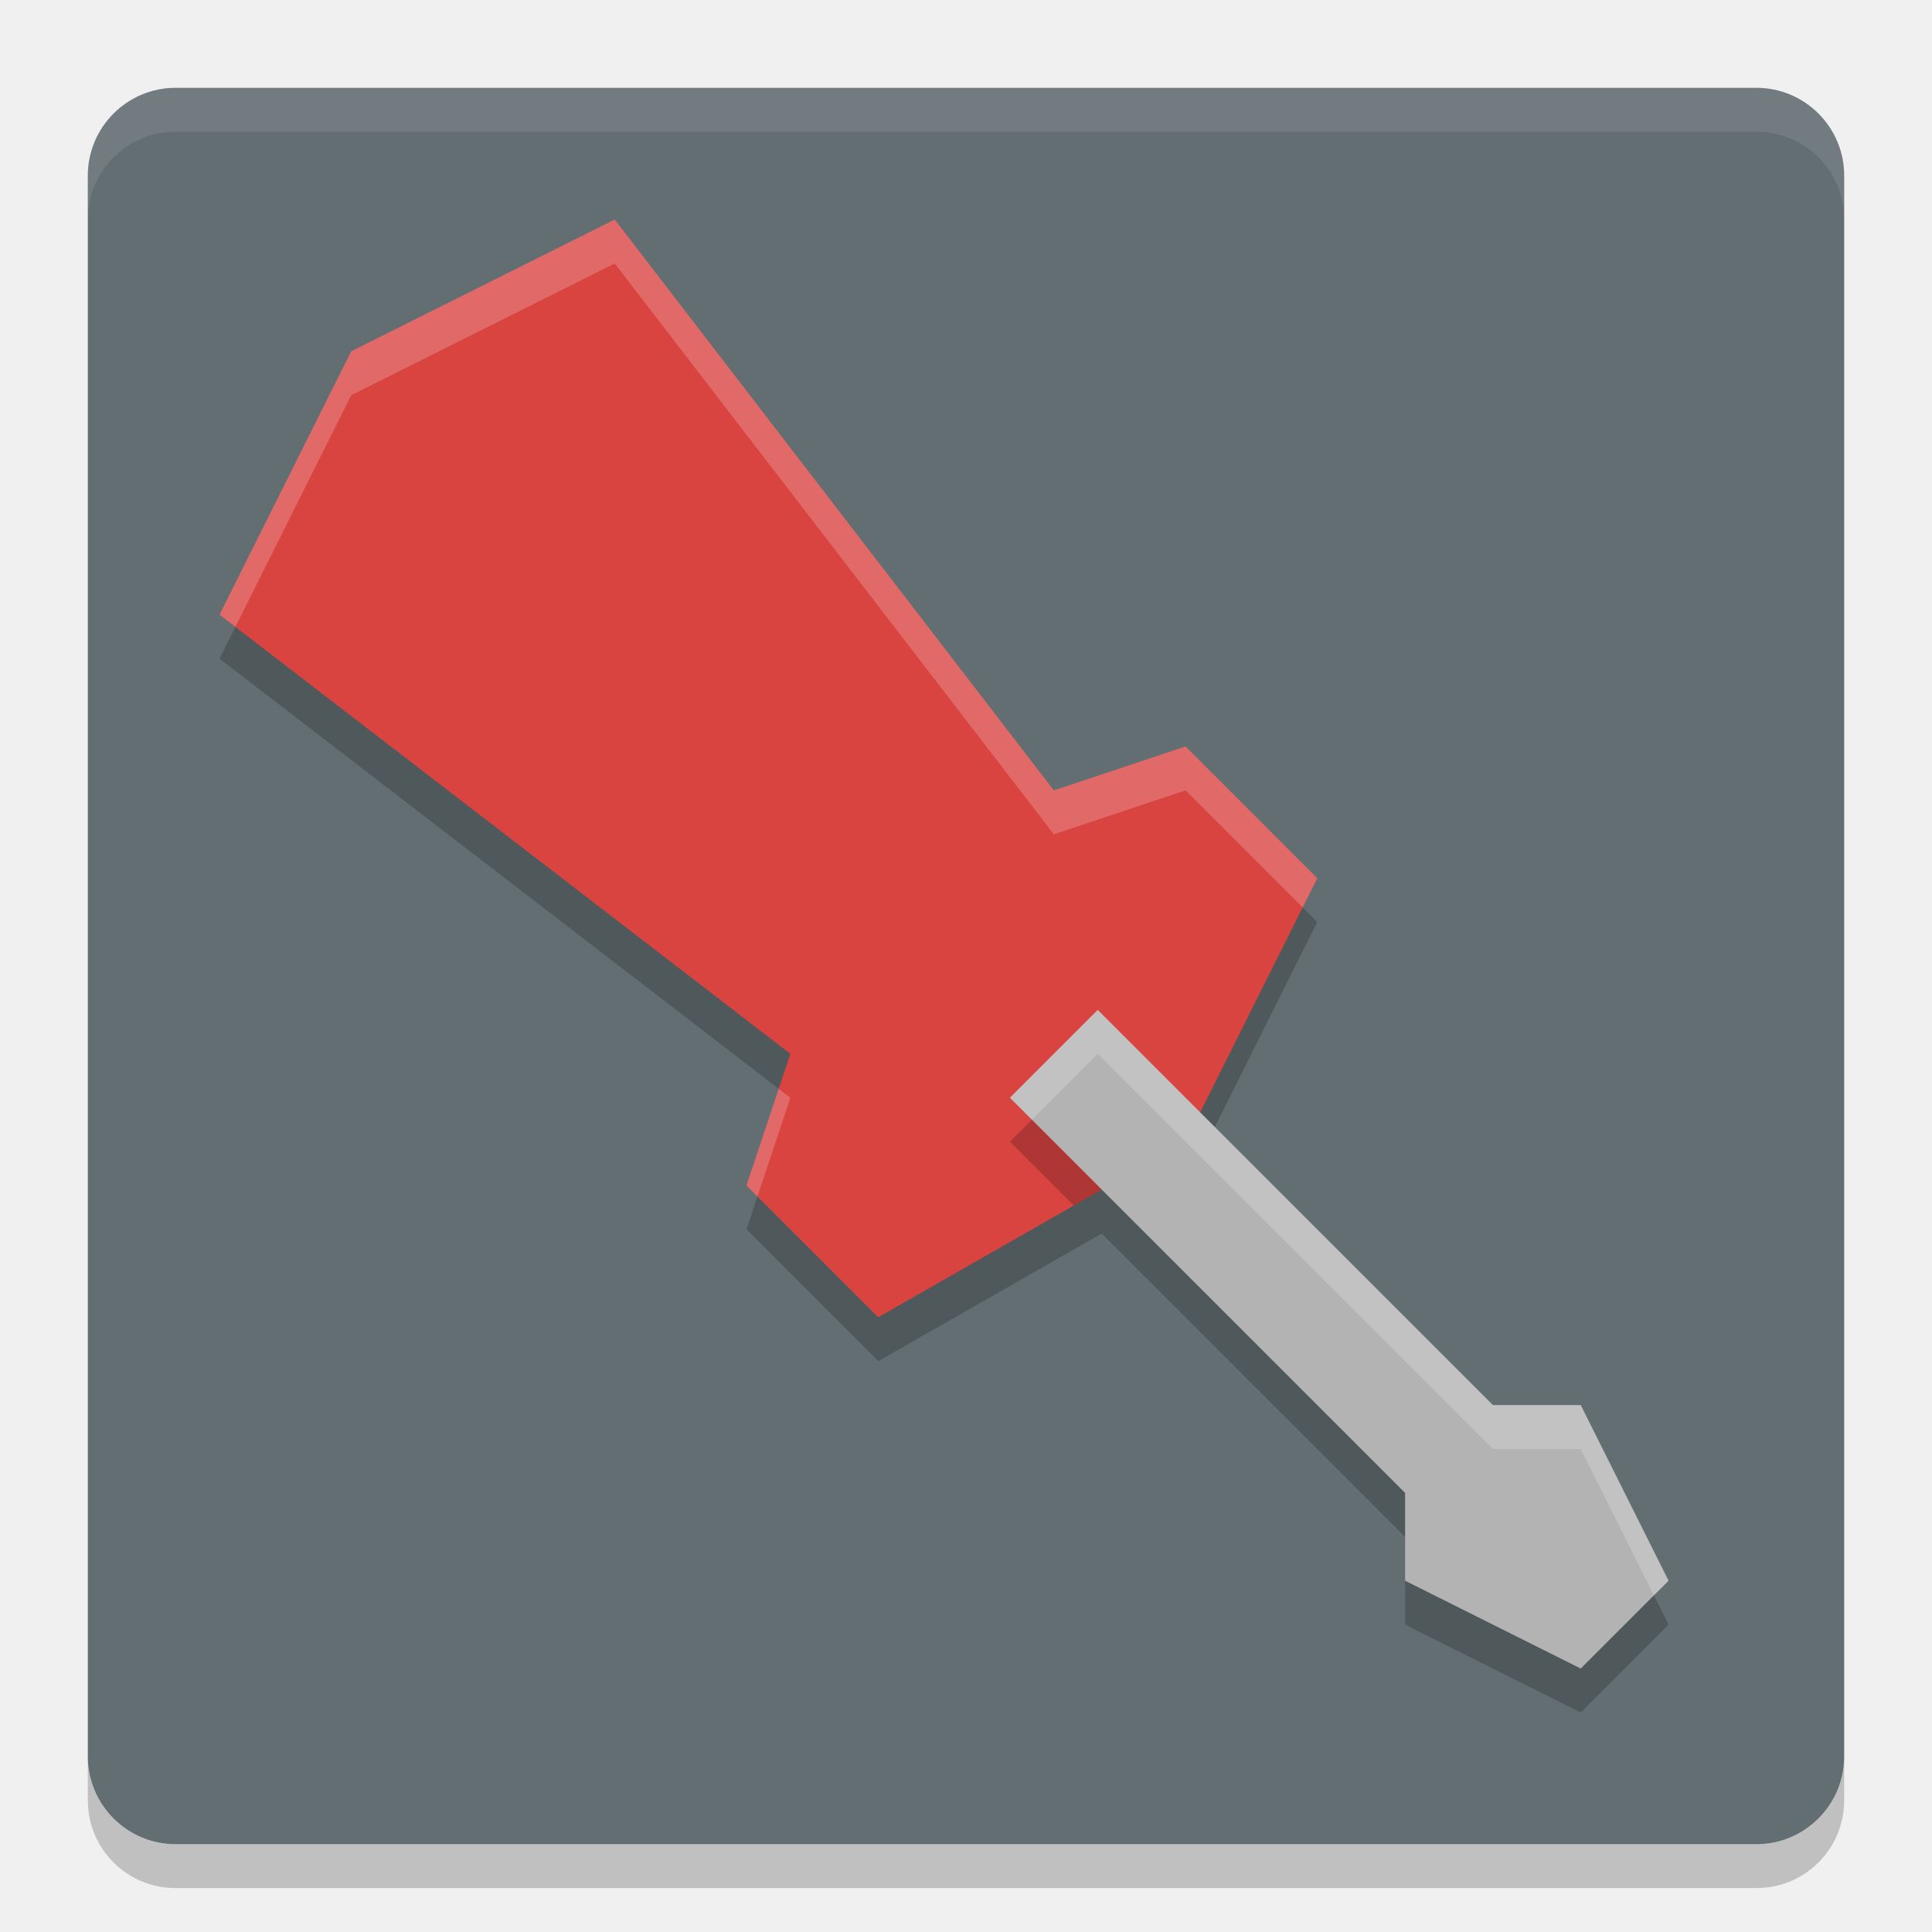
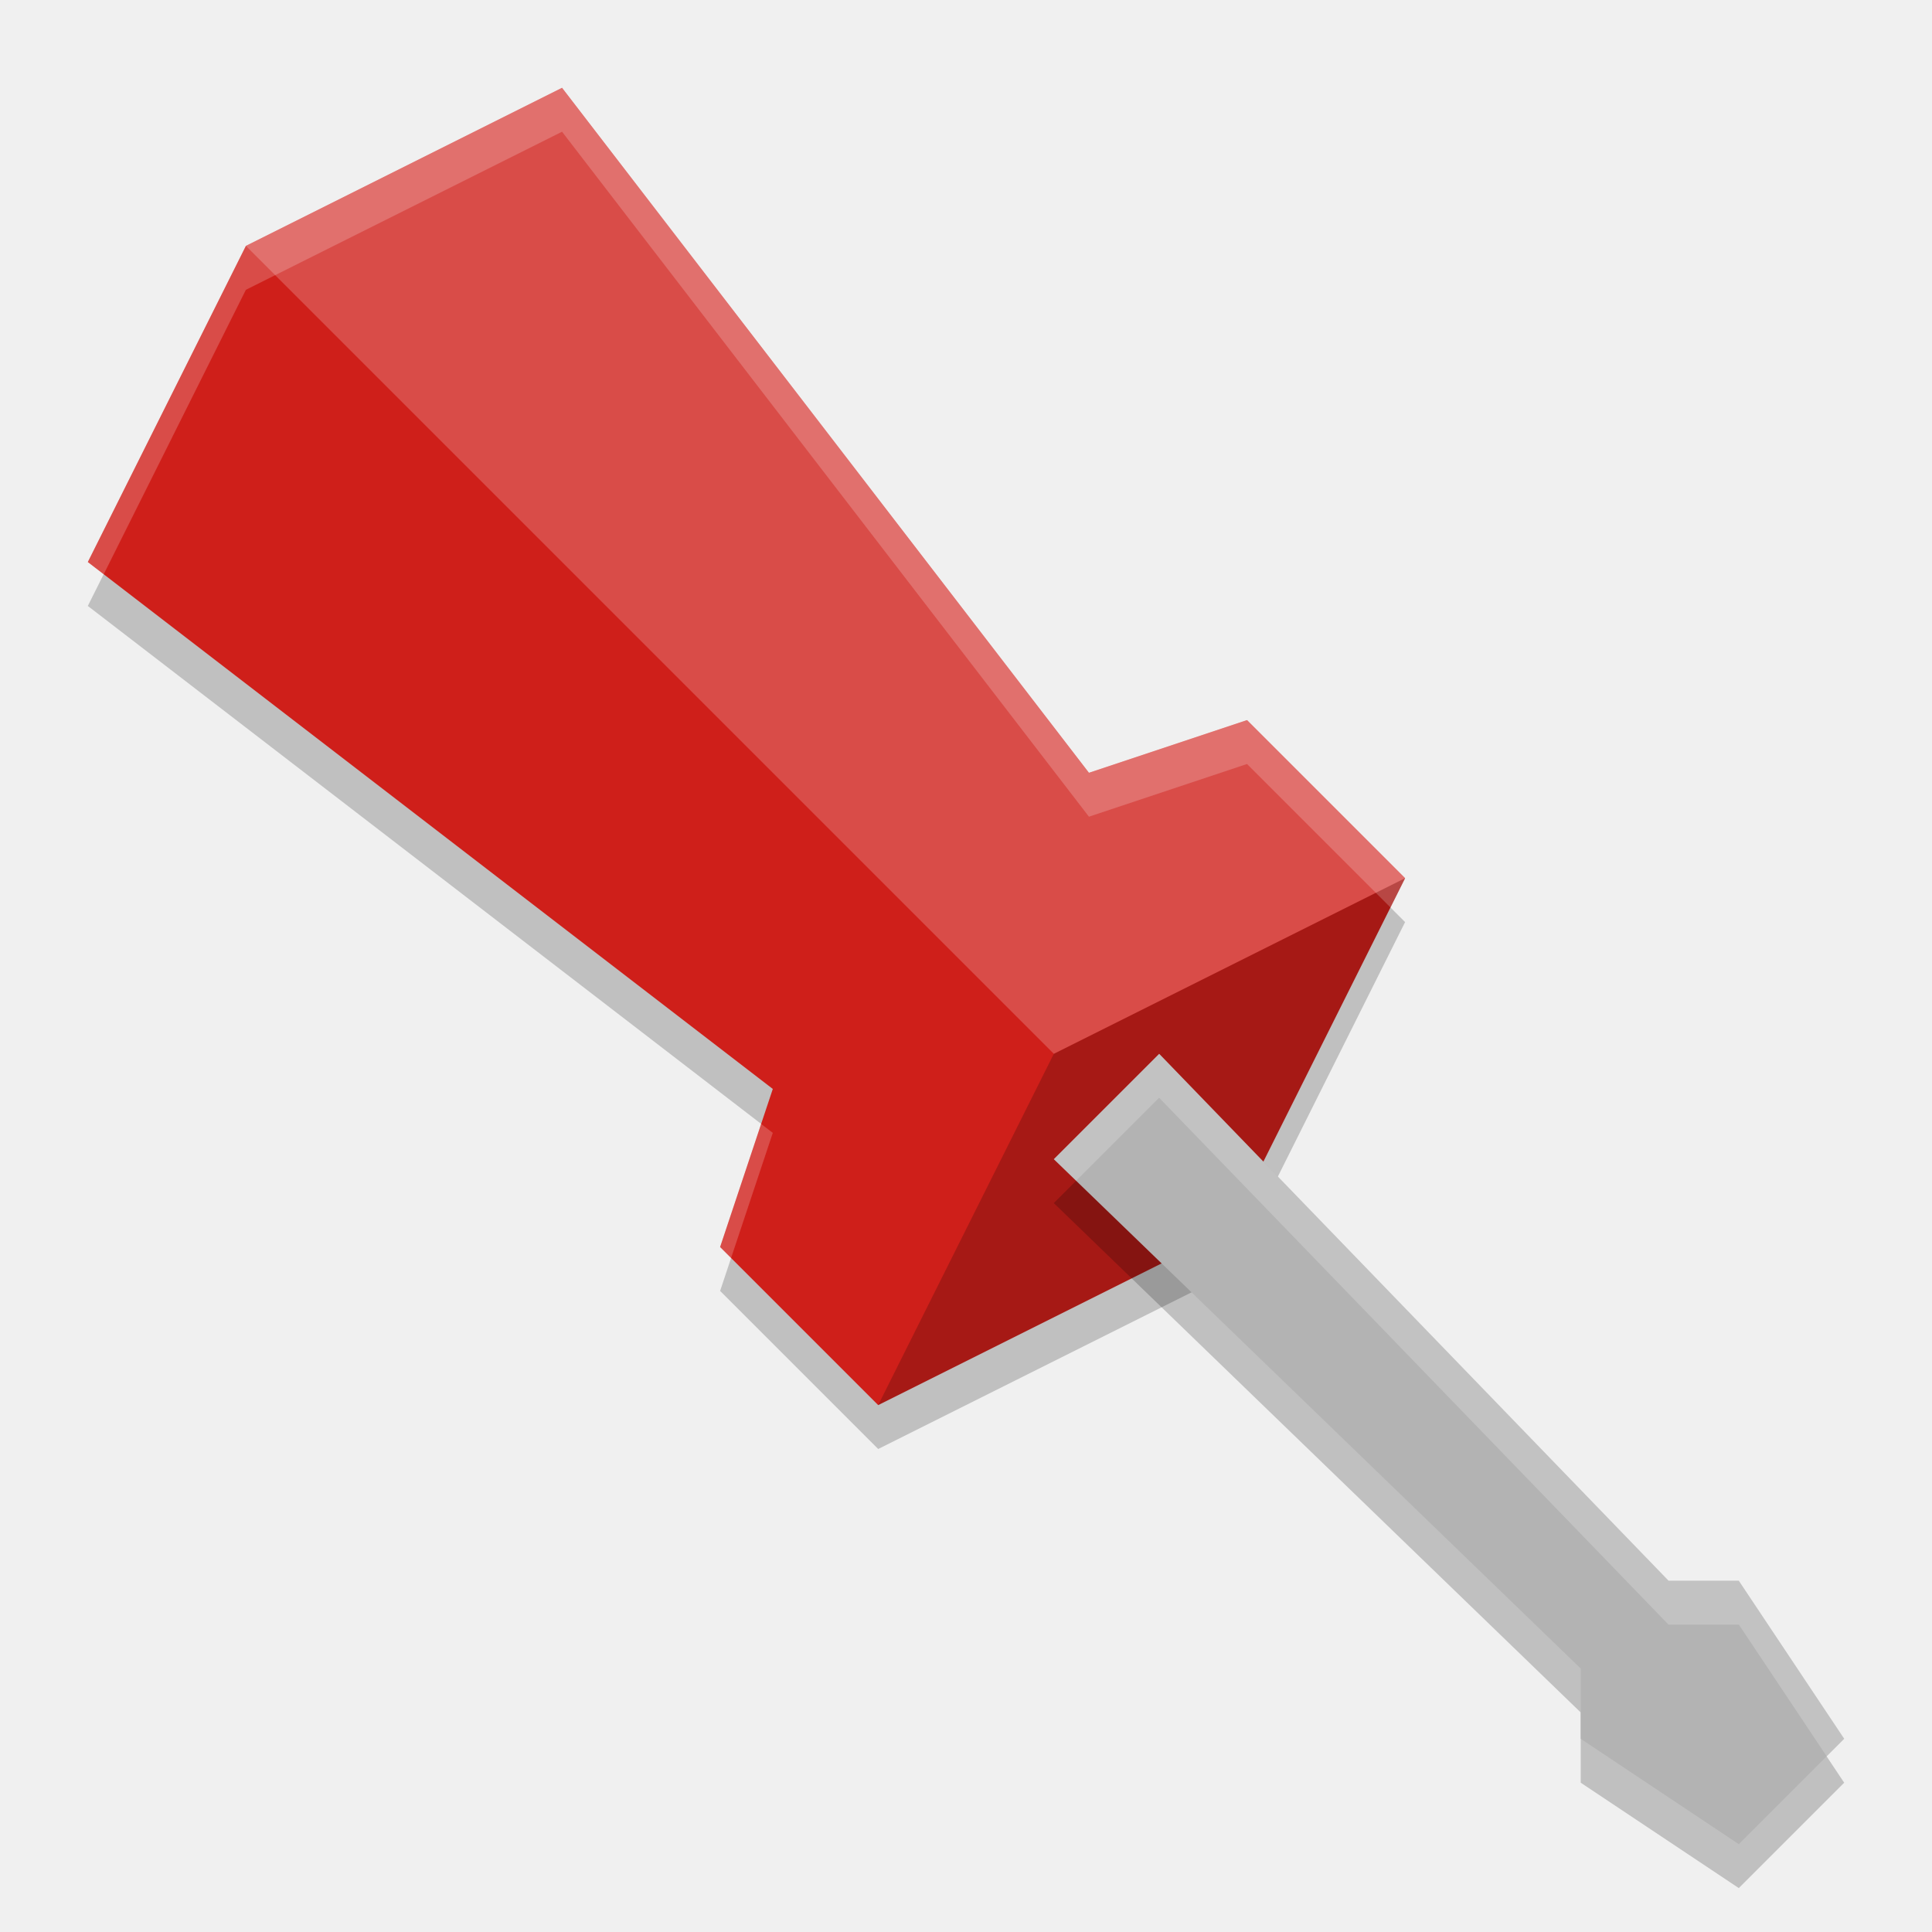
- <svg xmlns="http://www.w3.org/2000/svg" width="22" height="22" version="1.1">
-   <g transform="matrix(.5 0 0 .5 -1 -1)">
-     <rect x="4" y="4" width="40" height="40" rx="2" ry="2" style="fill:#636e72" />
-     <path d="m6 4c-1.108 0-2 0.892-2 2v1c0-1.108 0.892-2 2-2h36c1.108 0 2 0.892 2 2v-1c0-1.108-0.892-2-2-2z" style="fill:#ffffff;opacity:.1" />
-     <path d="m6 45c-1.108 0-2-0.892-2-2v-1c0 1.108 0.892 2 2 2h36c1.108 0 2-0.892 2-2v1c0 1.108-0.892 2-2 2z" style="opacity:.2" />
-     <path d="m16 8-6 3-3 6 13 10-1 3 3 3 5.092-2.908 6.908 6.908v2l4 2 2-2-2-4h-2l-6.666-6.666 2.666-5.334-3-3-3 1z" style="opacity:.2" />
-     <path d="m22 32 7-4 3-6-3-3-3 1-10-13-6 3-3 6 13 10-1 3z" style="fill:#d94441" />
-     <path d="m 27,26 -2,2 1.455,1.455 L 29,28 Z" style="opacity:.2" />
-     <path d="m25 27 2-2 9 9h2l2 4-2 2-4-2v-2z" style="fill:#b3b3b3" />
-     <path d="M 16,7 10,10 7,16 7.361,16.277 10,11 16,8 26,21 29,20 31.666,22.666 32,22 29,19 26,20 Z M 19.734,26.797 19,29 19.25,29.25 20,27 Z" style="fill:#ffffff;opacity:.2" />
-     <path d="m27 25-2 2 0.5 0.5 1.5-1.5 9 9h2l1.666 3.334 0.334-0.334-2-4h-2z" style="fill:#ffffff;opacity:.2" />
-   </g>
+ <svg xmlns="http://www.w3.org/2000/svg" width="22" height="22" version="1">
+   <path style="opacity:0.2" d="m 10,16.5 4,-2 2,-4 L 14.2,8.7 12.4,9.3 6.4,1.5 2.8,3.3 l -1.8,3.6 7.8,6 -0.6,1.8 z" />
+   <path style="fill:#cf1f1a" d="M 10,16 14,14 16,10 14.2,8.2 12.4,8.8 6.4,1 2.8,2.8 l -1.8,3.6 7.8,6 -0.6,1.8 z" />
+   <path style="opacity:0.2" d="m 16,10 -4,2 -2,4 4,-2 z" />
+   <path style="opacity:0.2;fill:#ffffff" d="M 6.4,1 2.8,2.8 12,12 16,10 14.2,8.2 12.4,8.8 Z" />
+   <path style="opacity:0.2" d="m 12,13.7 1.2,-1.2 5.8,6 h 0.8 L 21,20.3 19.8,21.5 18,20.3 V 19.5 Z" />
+   <path style="fill:#b3b3b3" d="M 12,13.2 13.2,12 19,18 h 0.8 L 21,19.8 19.8,21 18,19.8 V 19 Z" />
+   <path style="opacity:0.2;fill:#ffffff" d="M 6.4,1 2.8,2.8 1,6.4 1.181,6.539 2.8,3.3 6.4,1.5 12.4,9.3 14.2,8.7 15.833,10.333 16,10 14.2,8.2 12.4,8.8 Z m 2.267,11.799 -0.467,1.401 0.125,0.125 0.475,-1.425 z" />
+   <path style="opacity:0.2;fill:#ffffff" d="M 13.199,12 12,13.199 12.254,13.445 13.199,12.5 19,18.5 h 0.801 l 1,1.5 L 21,19.801 19.801,18 H 19 Z" />
</svg>
